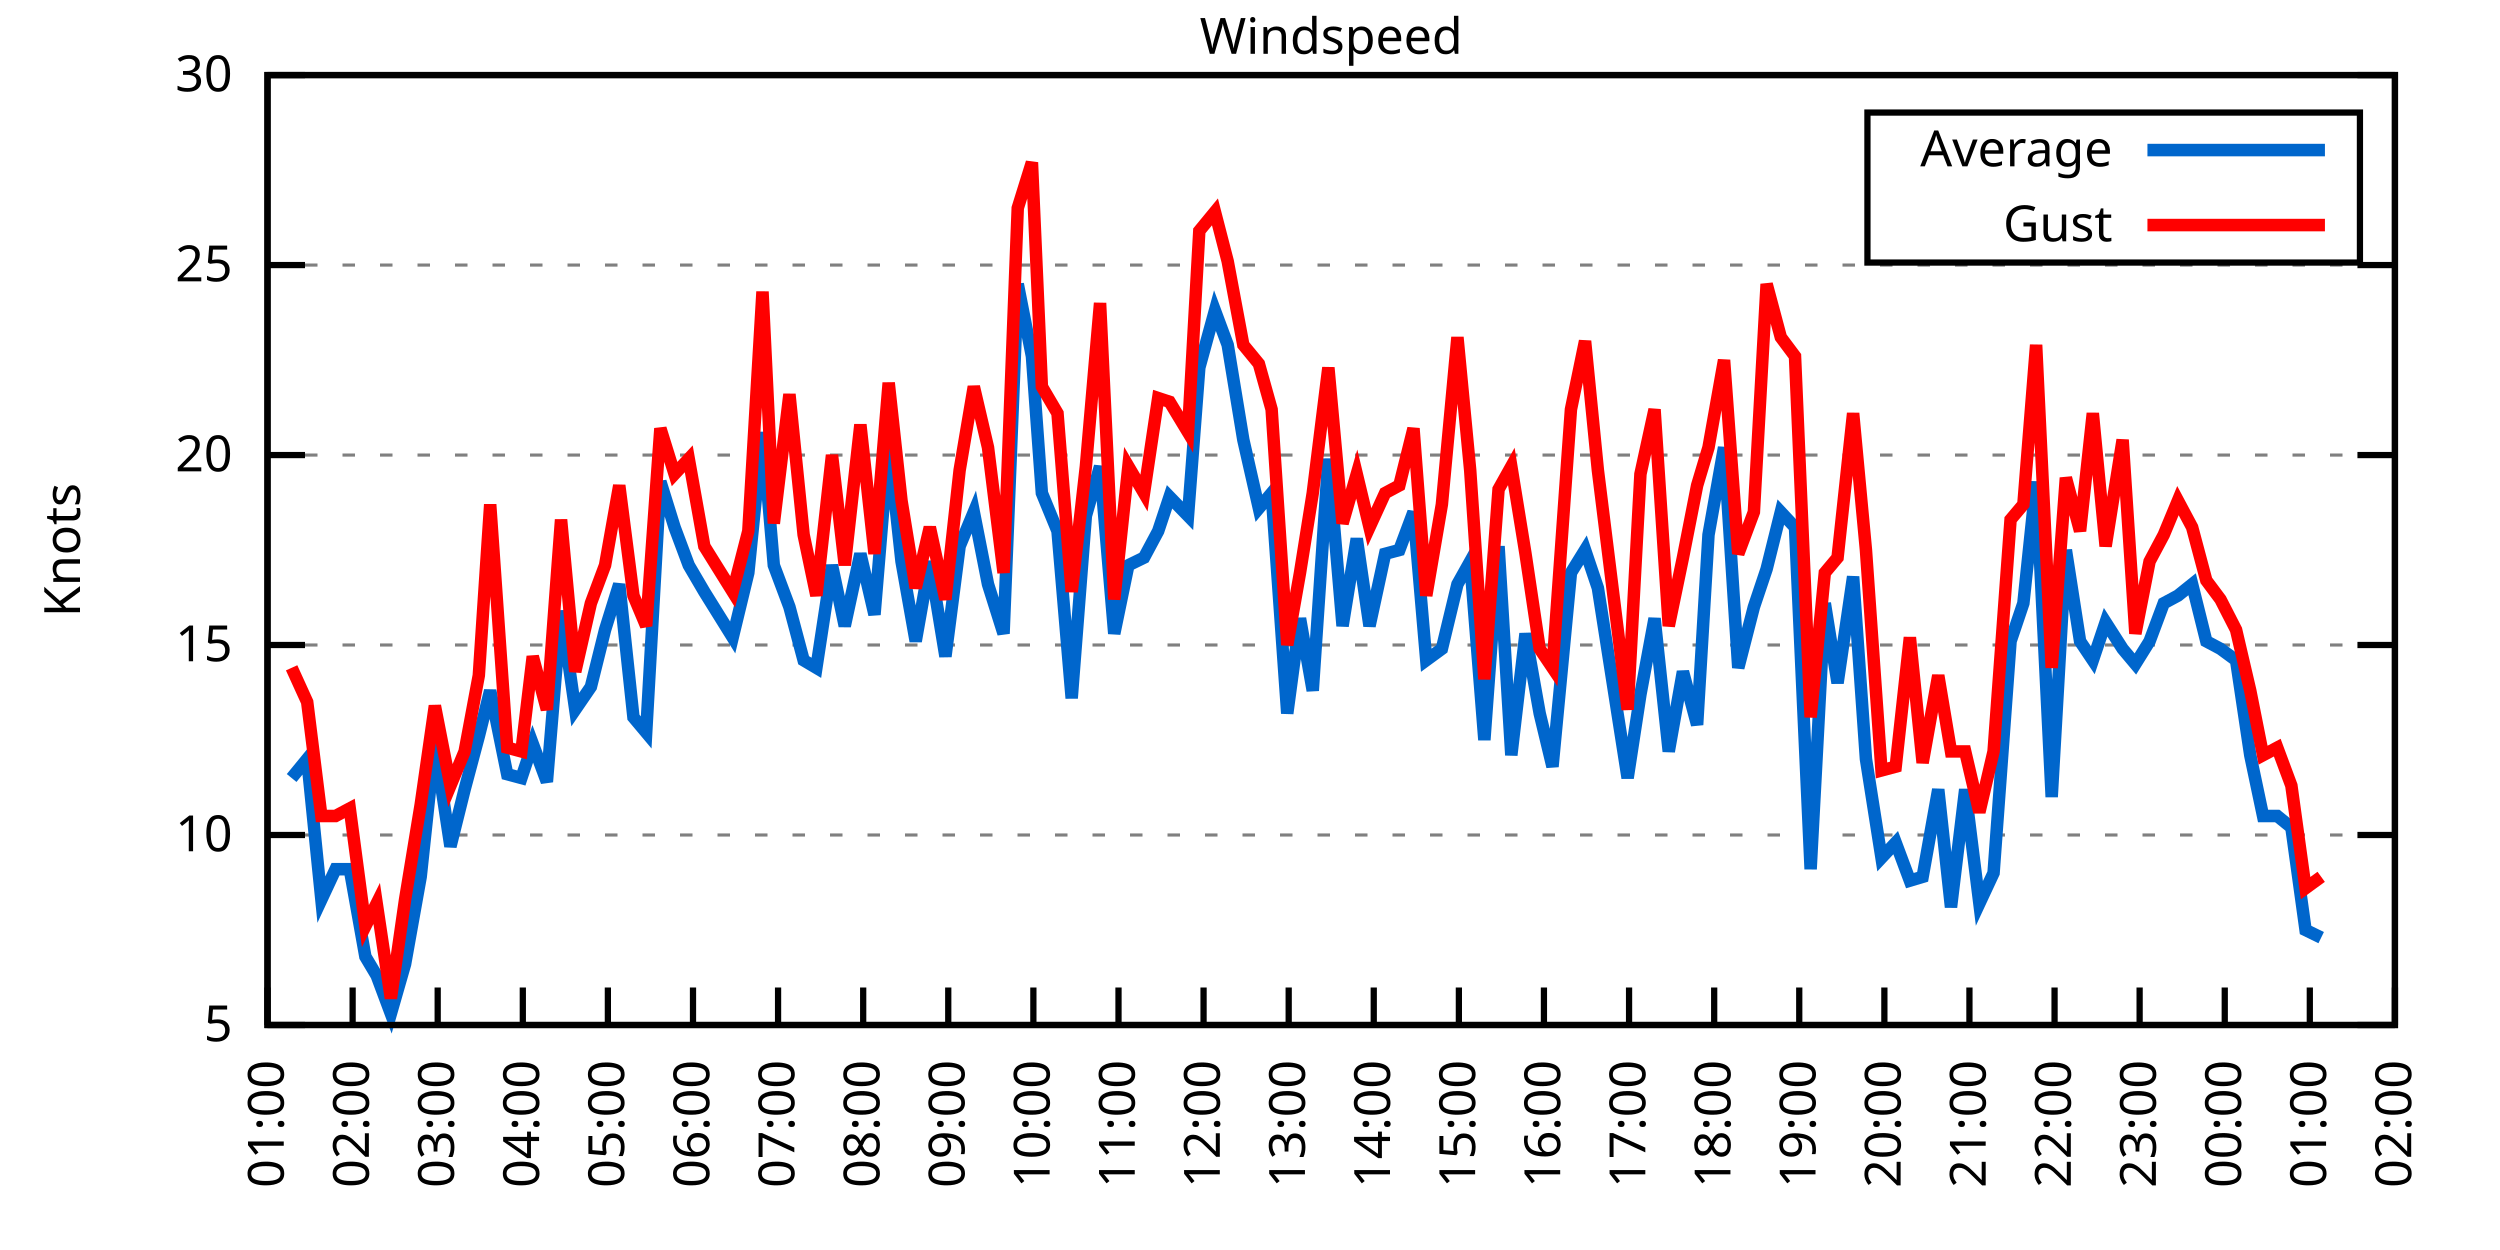
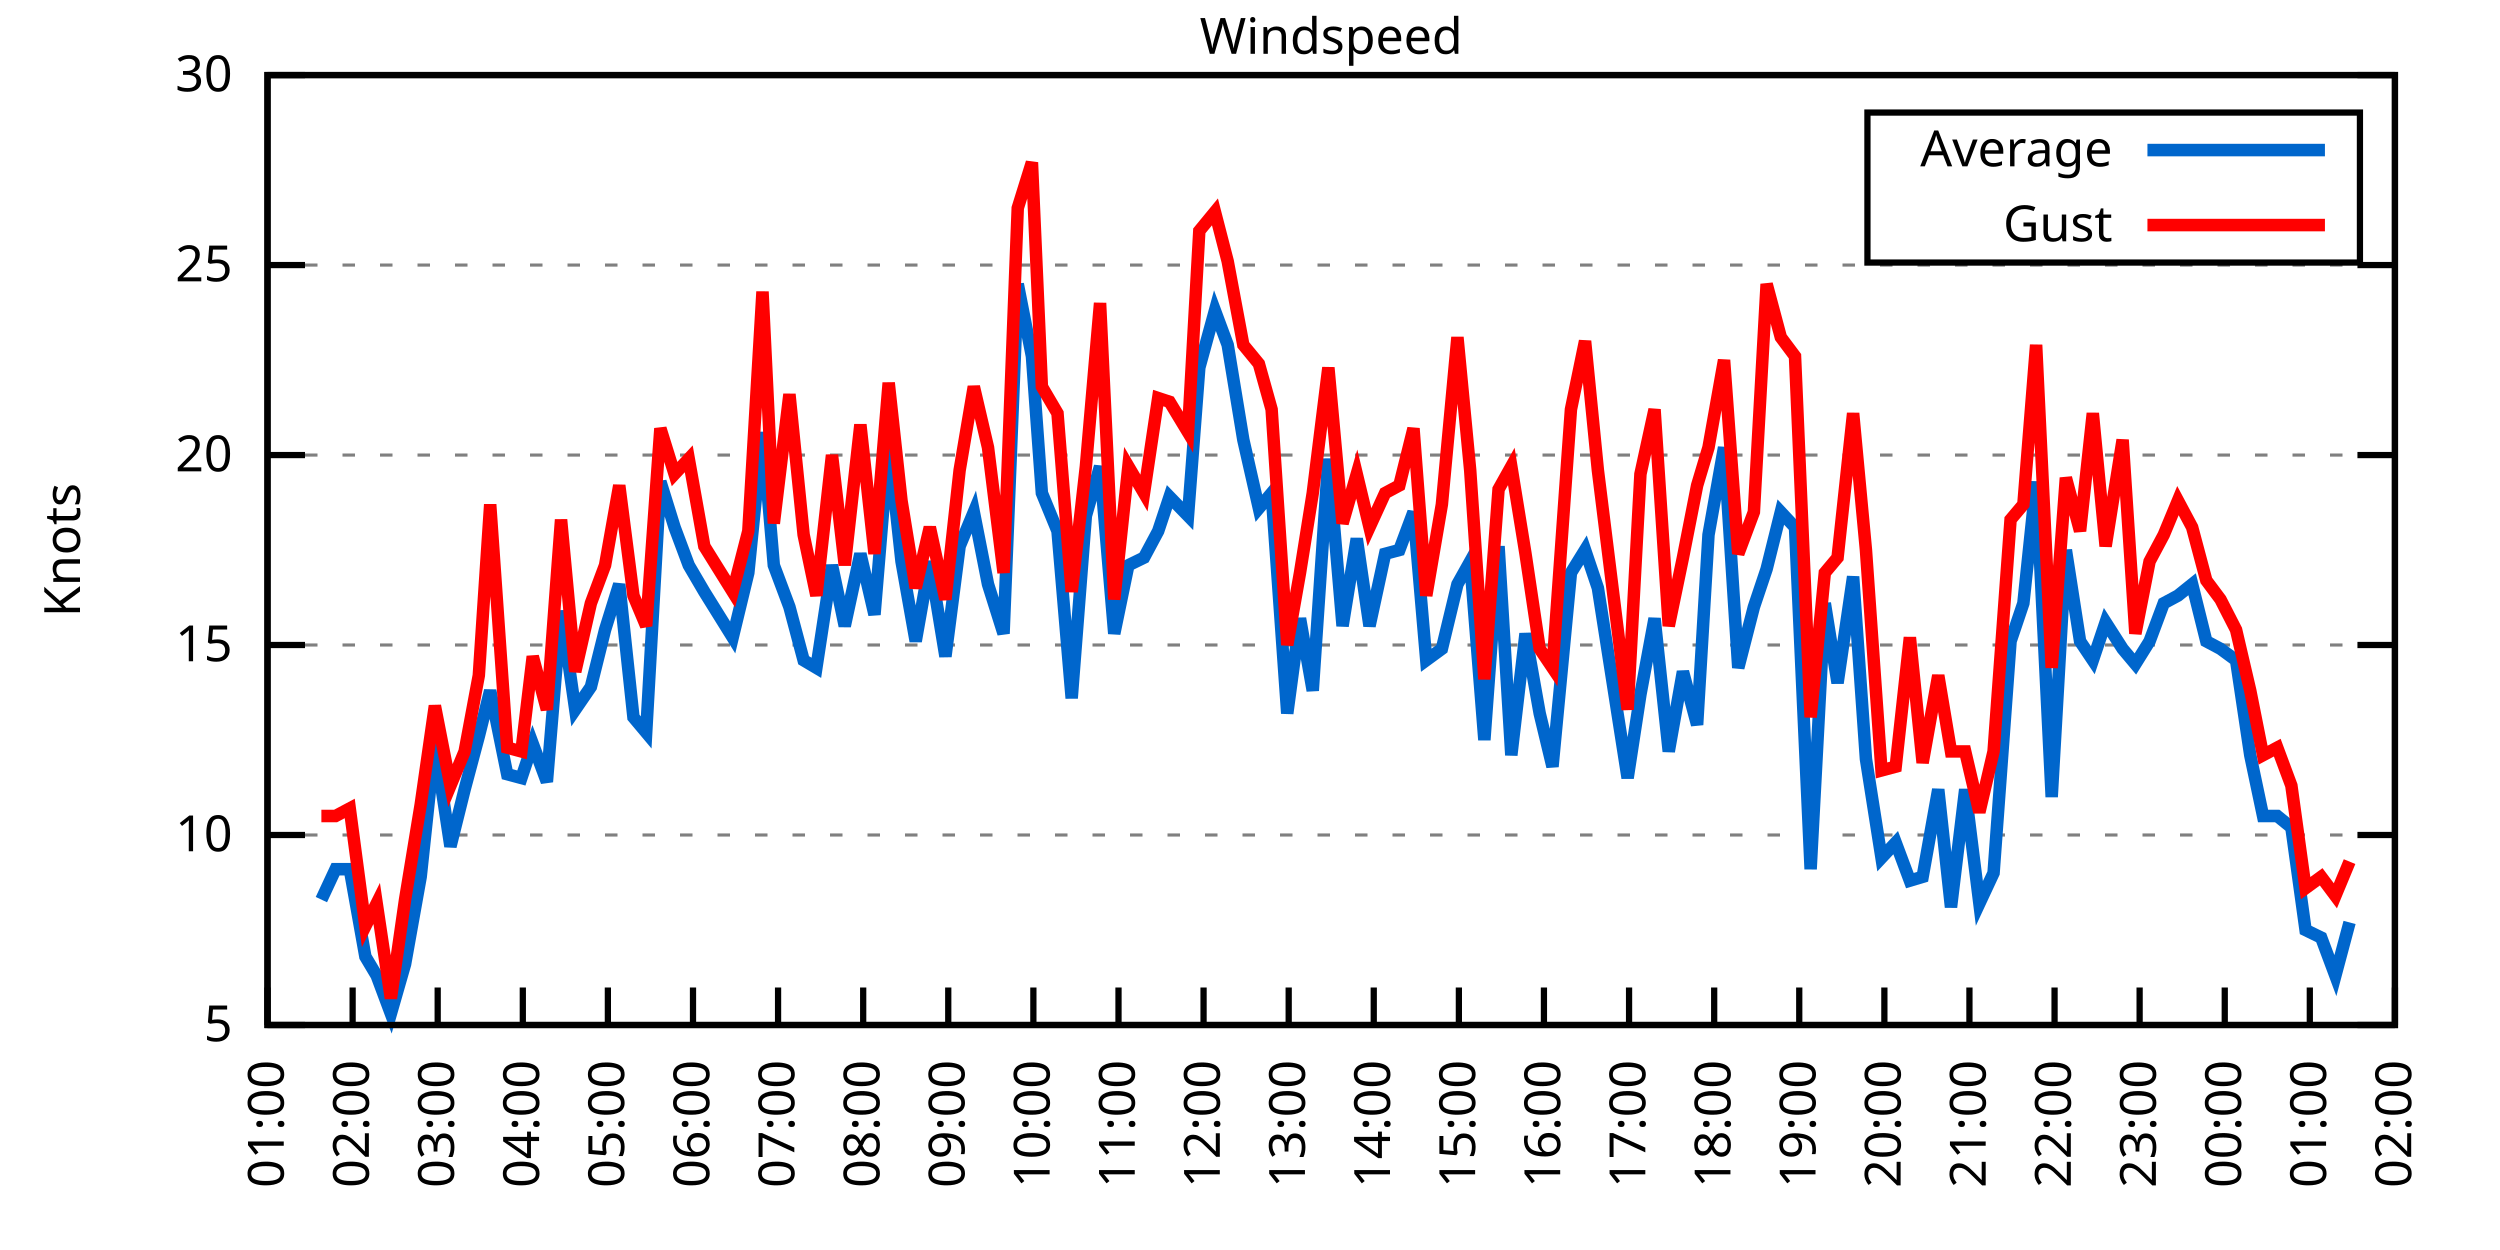
<svg xmlns="http://www.w3.org/2000/svg" xmlns:xlink="http://www.w3.org/1999/xlink" width="400" height="200" viewBox="0 0 400 200">
  <g id="gnuplot_canvas">
    <rect x="0" y="0" width="400" height="200" fill="none" />
    <defs>
      <circle id="gpDot" r="0.5" stroke-width="0.5" stroke="currentColor" />
      <path id="gpPt0" stroke-width="0.333" stroke="currentColor" d="M-1,0 h2 M0,-1 v2" />
      <path id="gpPt1" stroke-width="0.333" stroke="currentColor" d="M-1,-1 L1,1 M1,-1 L-1,1" />
      <path id="gpPt2" stroke-width="0.333" stroke="currentColor" d="M-1,0 L1,0 M0,-1 L0,1 M-1,-1 L1,1 M-1,1 L1,-1" />
      <rect id="gpPt3" stroke-width="0.333" stroke="currentColor" x="-1" y="-1" width="2" height="2" />
      <rect id="gpPt4" stroke-width="0.333" stroke="currentColor" fill="currentColor" x="-1" y="-1" width="2" height="2" />
      <circle id="gpPt5" stroke-width="0.333" stroke="currentColor" cx="0" cy="0" r="1" />
      <use xlink:href="#gpPt5" id="gpPt6" fill="currentColor" stroke="none" />
      <path id="gpPt7" stroke-width="0.333" stroke="currentColor" d="M0,-1.33 L-1.33,0.67 L1.33,0.67 z" />
      <use xlink:href="#gpPt7" id="gpPt8" fill="currentColor" stroke="none" />
      <use xlink:href="#gpPt7" id="gpPt9" stroke="currentColor" transform="rotate(180)" />
      <use xlink:href="#gpPt9" id="gpPt10" fill="currentColor" stroke="none" />
      <use xlink:href="#gpPt3" id="gpPt11" stroke="currentColor" transform="rotate(45)" />
      <use xlink:href="#gpPt11" id="gpPt12" fill="currentColor" stroke="none" />
      <path id="gpPt13" stroke-width="0.333" stroke="currentColor" d="M0,1.330 L1.265,0.411 L0.782,-1.067 L-0.782,-1.076 L-1.265,0.411 z" />
      <use xlink:href="#gpPt13" id="gpPt14" fill="currentColor" stroke="none" />
      <filter id="textbox" filterUnits="objectBoundingBox" x="0" y="0" height="1" width="1">
        <feFlood flood-color="white" flood-opacity="1" result="bgnd" />
        <feComposite in="SourceGraphic" in2="bgnd" operator="atop" />
      </filter>
      <filter id="greybox" filterUnits="objectBoundingBox" x="0" y="0" height="1" width="1">
        <feFlood flood-color="lightgrey" flood-opacity="1" result="grey" />
        <feComposite in="SourceGraphic" in2="grey" operator="atop" />
      </filter>
    </defs>
    <g fill="none" color="white" stroke="currentColor" stroke-width="1.00" stroke-linecap="butt" stroke-linejoin="miter">
</g>
    <g fill="none" color="black" stroke="currentColor" stroke-width="1.00" stroke-linecap="butt" stroke-linejoin="miter">
      <g stroke="none" shape-rendering="crispEdges">
        <polygon fill="rgb(255, 255, 255)" points="42.80,164.00 383.18,164.00 383.18,12.02 42.80,12.02 " />
      </g>
    </g>
    <g fill="none" color="black" stroke="currentColor" stroke-width="1.00" stroke-linecap="butt" stroke-linejoin="miter">
</g>
    <g fill="none" color="black" stroke="black" stroke-width="0.50" stroke-linecap="butt" stroke-linejoin="miter">
</g>
    <g fill="none" color="gray" stroke="currentColor" stroke-width="0.50" stroke-linecap="butt" stroke-linejoin="miter">
      <path stroke="gray" stroke-dasharray="2,4" class="gridline" d="M42.80,164.00 L383.19,164.00  " />
    </g>
    <g fill="none" color="gray" stroke="gray" stroke-width="1.00" stroke-linecap="butt" stroke-linejoin="miter">
</g>
    <g fill="none" color="black" stroke="currentColor" stroke-width="1.00" stroke-linecap="butt" stroke-linejoin="miter">
      <path stroke="black" d="M42.80,164.00 L48.80,164.00 M383.19,164.00 L377.19,164.00  " />
      <g transform="translate(37.20,166.60)" stroke="none" fill="black" font-family="Sans" font-size="8.00" text-anchor="end">
        <text>
          <tspan font-family="Sans"> 5</tspan>
        </text>
      </g>
    </g>
    <g fill="none" color="black" stroke="currentColor" stroke-width="1.00" stroke-linecap="butt" stroke-linejoin="miter">
</g>
    <g fill="none" color="black" stroke="black" stroke-width="0.50" stroke-linecap="butt" stroke-linejoin="miter">
</g>
    <g fill="none" color="gray" stroke="currentColor" stroke-width="0.50" stroke-linecap="butt" stroke-linejoin="miter">
      <path stroke="gray" stroke-dasharray="2,4" class="gridline" d="M42.80,133.60 L383.19,133.60  " />
    </g>
    <g fill="none" color="gray" stroke="gray" stroke-width="1.00" stroke-linecap="butt" stroke-linejoin="miter">
</g>
    <g fill="none" color="black" stroke="currentColor" stroke-width="1.00" stroke-linecap="butt" stroke-linejoin="miter">
      <path stroke="black" d="M42.80,133.60 L48.80,133.60 M383.19,133.60 L377.19,133.60  " />
      <g transform="translate(37.20,136.20)" stroke="none" fill="black" font-family="Sans" font-size="8.00" text-anchor="end">
        <text>
          <tspan font-family="Sans"> 10</tspan>
        </text>
      </g>
    </g>
    <g fill="none" color="black" stroke="currentColor" stroke-width="1.00" stroke-linecap="butt" stroke-linejoin="miter">
</g>
    <g fill="none" color="black" stroke="black" stroke-width="0.50" stroke-linecap="butt" stroke-linejoin="miter">
</g>
    <g fill="none" color="gray" stroke="currentColor" stroke-width="0.50" stroke-linecap="butt" stroke-linejoin="miter">
      <path stroke="gray" stroke-dasharray="2,4" class="gridline" d="M42.80,103.20 L383.19,103.20  " />
    </g>
    <g fill="none" color="gray" stroke="gray" stroke-width="1.00" stroke-linecap="butt" stroke-linejoin="miter">
</g>
    <g fill="none" color="black" stroke="currentColor" stroke-width="1.00" stroke-linecap="butt" stroke-linejoin="miter">
      <path stroke="black" d="M42.80,103.20 L48.80,103.20 M383.19,103.20 L377.19,103.20  " />
      <g transform="translate(37.20,105.80)" stroke="none" fill="black" font-family="Sans" font-size="8.00" text-anchor="end">
        <text>
          <tspan font-family="Sans"> 15</tspan>
        </text>
      </g>
    </g>
    <g fill="none" color="black" stroke="currentColor" stroke-width="1.00" stroke-linecap="butt" stroke-linejoin="miter">
</g>
    <g fill="none" color="black" stroke="black" stroke-width="0.50" stroke-linecap="butt" stroke-linejoin="miter">
</g>
    <g fill="none" color="gray" stroke="currentColor" stroke-width="0.50" stroke-linecap="butt" stroke-linejoin="miter">
      <path stroke="gray" stroke-dasharray="2,4" class="gridline" d="M42.80,72.81 L383.19,72.81  " />
    </g>
    <g fill="none" color="gray" stroke="gray" stroke-width="1.00" stroke-linecap="butt" stroke-linejoin="miter">
</g>
    <g fill="none" color="black" stroke="currentColor" stroke-width="1.00" stroke-linecap="butt" stroke-linejoin="miter">
      <path stroke="black" d="M42.80,72.81 L48.80,72.81 M383.19,72.81 L377.19,72.81  " />
      <g transform="translate(37.20,75.41)" stroke="none" fill="black" font-family="Sans" font-size="8.00" text-anchor="end">
        <text>
          <tspan font-family="Sans"> 20</tspan>
        </text>
      </g>
    </g>
    <g fill="none" color="black" stroke="currentColor" stroke-width="1.00" stroke-linecap="butt" stroke-linejoin="miter">
</g>
    <g fill="none" color="black" stroke="black" stroke-width="0.50" stroke-linecap="butt" stroke-linejoin="miter">
</g>
    <g fill="none" color="gray" stroke="currentColor" stroke-width="0.50" stroke-linecap="butt" stroke-linejoin="miter">
      <path stroke="gray" stroke-dasharray="2,4" class="gridline" d="M42.80,42.41 L383.19,42.41  " />
    </g>
    <g fill="none" color="gray" stroke="gray" stroke-width="1.00" stroke-linecap="butt" stroke-linejoin="miter">
</g>
    <g fill="none" color="black" stroke="currentColor" stroke-width="1.00" stroke-linecap="butt" stroke-linejoin="miter">
      <path stroke="black" d="M42.80,42.41 L48.80,42.41 M383.19,42.41 L377.19,42.41  " />
      <g transform="translate(37.20,45.01)" stroke="none" fill="black" font-family="Sans" font-size="8.00" text-anchor="end">
        <text>
          <tspan font-family="Sans"> 25</tspan>
        </text>
      </g>
    </g>
    <g fill="none" color="black" stroke="currentColor" stroke-width="1.00" stroke-linecap="butt" stroke-linejoin="miter">
</g>
    <g fill="none" color="black" stroke="black" stroke-width="0.50" stroke-linecap="butt" stroke-linejoin="miter">
</g>
    <g fill="none" color="gray" stroke="currentColor" stroke-width="0.50" stroke-linecap="butt" stroke-linejoin="miter">
      <path stroke="gray" stroke-dasharray="2,4" class="gridline" d="M42.80,12.01 L383.19,12.01  " />
    </g>
    <g fill="none" color="gray" stroke="gray" stroke-width="1.00" stroke-linecap="butt" stroke-linejoin="miter">
</g>
    <g fill="none" color="black" stroke="currentColor" stroke-width="1.00" stroke-linecap="butt" stroke-linejoin="miter">
      <path stroke="black" d="M42.80,12.01 L48.80,12.01 M383.19,12.01 L377.19,12.01  " />
      <g transform="translate(37.20,14.61)" stroke="none" fill="black" font-family="Sans" font-size="8.00" text-anchor="end">
        <text>
          <tspan font-family="Sans"> 30</tspan>
        </text>
      </g>
    </g>
    <g fill="none" color="black" stroke="currentColor" stroke-width="1.00" stroke-linecap="butt" stroke-linejoin="miter">
      <path stroke="black" d="M42.80,164.00 L42.80,158.00  " />
      <g transform="translate(45.40,169.60) rotate(270.00)" stroke="none" fill="black" font-family="Sans" font-size="8.00" text-anchor="end">
        <text>
          <tspan font-family="Sans">01:00</tspan>
        </text>
      </g>
    </g>
    <g fill="none" color="black" stroke="currentColor" stroke-width="1.00" stroke-linecap="butt" stroke-linejoin="miter">
      <path stroke="black" d="M56.42,164.00 L56.42,158.00  " />
      <g transform="translate(59.02,169.60) rotate(270.00)" stroke="none" fill="black" font-family="Sans" font-size="8.00" text-anchor="end">
        <text>
          <tspan font-family="Sans">02:00</tspan>
        </text>
      </g>
    </g>
    <g fill="none" color="black" stroke="currentColor" stroke-width="1.00" stroke-linecap="butt" stroke-linejoin="miter">
      <path stroke="black" d="M70.03,164.00 L70.03,158.00  " />
      <g transform="translate(72.63,169.60) rotate(270.00)" stroke="none" fill="black" font-family="Sans" font-size="8.00" text-anchor="end">
        <text>
          <tspan font-family="Sans">03:00</tspan>
        </text>
      </g>
    </g>
    <g fill="none" color="black" stroke="currentColor" stroke-width="1.00" stroke-linecap="butt" stroke-linejoin="miter">
      <path stroke="black" d="M83.65,164.00 L83.65,158.00  " />
      <g transform="translate(86.25,169.60) rotate(270.00)" stroke="none" fill="black" font-family="Sans" font-size="8.00" text-anchor="end">
        <text>
          <tspan font-family="Sans">04:00</tspan>
        </text>
      </g>
    </g>
    <g fill="none" color="black" stroke="currentColor" stroke-width="1.00" stroke-linecap="butt" stroke-linejoin="miter">
      <path stroke="black" d="M97.26,164.00 L97.26,158.00  " />
      <g transform="translate(99.86,169.60) rotate(270.00)" stroke="none" fill="black" font-family="Sans" font-size="8.00" text-anchor="end">
        <text>
          <tspan font-family="Sans">05:00</tspan>
        </text>
      </g>
    </g>
    <g fill="none" color="black" stroke="currentColor" stroke-width="1.00" stroke-linecap="butt" stroke-linejoin="miter">
      <path stroke="black" d="M110.88,164.00 L110.88,158.00  " />
      <g transform="translate(113.48,169.60) rotate(270.00)" stroke="none" fill="black" font-family="Sans" font-size="8.00" text-anchor="end">
        <text>
          <tspan font-family="Sans">06:00</tspan>
        </text>
      </g>
    </g>
    <g fill="none" color="black" stroke="currentColor" stroke-width="1.00" stroke-linecap="butt" stroke-linejoin="miter">
      <path stroke="black" d="M124.49,164.00 L124.49,158.00  " />
      <g transform="translate(127.09,169.60) rotate(270.00)" stroke="none" fill="black" font-family="Sans" font-size="8.00" text-anchor="end">
        <text>
          <tspan font-family="Sans">07:00</tspan>
        </text>
      </g>
    </g>
    <g fill="none" color="black" stroke="currentColor" stroke-width="1.00" stroke-linecap="butt" stroke-linejoin="miter">
      <path stroke="black" d="M138.11,164.00 L138.11,158.00  " />
      <g transform="translate(140.71,169.60) rotate(270.00)" stroke="none" fill="black" font-family="Sans" font-size="8.00" text-anchor="end">
        <text>
          <tspan font-family="Sans">08:00</tspan>
        </text>
      </g>
    </g>
    <g fill="none" color="black" stroke="currentColor" stroke-width="1.00" stroke-linecap="butt" stroke-linejoin="miter">
      <path stroke="black" d="M151.72,164.00 L151.72,158.00  " />
      <g transform="translate(154.32,169.60) rotate(270.00)" stroke="none" fill="black" font-family="Sans" font-size="8.00" text-anchor="end">
        <text>
          <tspan font-family="Sans">09:00</tspan>
        </text>
      </g>
    </g>
    <g fill="none" color="black" stroke="currentColor" stroke-width="1.00" stroke-linecap="butt" stroke-linejoin="miter">
      <path stroke="black" d="M165.34,164.00 L165.34,158.00  " />
      <g transform="translate(167.94,169.60) rotate(270.00)" stroke="none" fill="black" font-family="Sans" font-size="8.00" text-anchor="end">
        <text>
          <tspan font-family="Sans">10:00</tspan>
        </text>
      </g>
    </g>
    <g fill="none" color="black" stroke="currentColor" stroke-width="1.00" stroke-linecap="butt" stroke-linejoin="miter">
      <path stroke="black" d="M178.96,164.00 L178.96,158.00  " />
      <g transform="translate(181.56,169.60) rotate(270.00)" stroke="none" fill="black" font-family="Sans" font-size="8.00" text-anchor="end">
        <text>
          <tspan font-family="Sans">11:00</tspan>
        </text>
      </g>
    </g>
    <g fill="none" color="black" stroke="currentColor" stroke-width="1.00" stroke-linecap="butt" stroke-linejoin="miter">
      <path stroke="black" d="M192.57,164.00 L192.57,158.00  " />
      <g transform="translate(195.17,169.60) rotate(270.00)" stroke="none" fill="black" font-family="Sans" font-size="8.00" text-anchor="end">
        <text>
          <tspan font-family="Sans">12:00</tspan>
        </text>
      </g>
    </g>
    <g fill="none" color="black" stroke="currentColor" stroke-width="1.00" stroke-linecap="butt" stroke-linejoin="miter">
      <path stroke="black" d="M206.19,164.00 L206.19,158.00  " />
      <g transform="translate(208.79,169.60) rotate(270.00)" stroke="none" fill="black" font-family="Sans" font-size="8.00" text-anchor="end">
        <text>
          <tspan font-family="Sans">13:00</tspan>
        </text>
      </g>
    </g>
    <g fill="none" color="black" stroke="currentColor" stroke-width="1.00" stroke-linecap="butt" stroke-linejoin="miter">
      <path stroke="black" d="M219.80,164.00 L219.80,158.00  " />
      <g transform="translate(222.40,169.60) rotate(270.00)" stroke="none" fill="black" font-family="Sans" font-size="8.00" text-anchor="end">
        <text>
          <tspan font-family="Sans">14:00</tspan>
        </text>
      </g>
    </g>
    <g fill="none" color="black" stroke="currentColor" stroke-width="1.00" stroke-linecap="butt" stroke-linejoin="miter">
      <path stroke="black" d="M233.42,164.00 L233.42,158.00  " />
      <g transform="translate(236.02,169.60) rotate(270.00)" stroke="none" fill="black" font-family="Sans" font-size="8.00" text-anchor="end">
        <text>
          <tspan font-family="Sans">15:00</tspan>
        </text>
      </g>
    </g>
    <g fill="none" color="black" stroke="currentColor" stroke-width="1.00" stroke-linecap="butt" stroke-linejoin="miter">
      <path stroke="black" d="M247.03,164.00 L247.03,158.00  " />
      <g transform="translate(249.63,169.60) rotate(270.00)" stroke="none" fill="black" font-family="Sans" font-size="8.00" text-anchor="end">
        <text>
          <tspan font-family="Sans">16:00</tspan>
        </text>
      </g>
    </g>
    <g fill="none" color="black" stroke="currentColor" stroke-width="1.00" stroke-linecap="butt" stroke-linejoin="miter">
      <path stroke="black" d="M260.65,164.00 L260.65,158.00  " />
      <g transform="translate(263.25,169.60) rotate(270.00)" stroke="none" fill="black" font-family="Sans" font-size="8.00" text-anchor="end">
        <text>
          <tspan font-family="Sans">17:00</tspan>
        </text>
      </g>
    </g>
    <g fill="none" color="black" stroke="currentColor" stroke-width="1.00" stroke-linecap="butt" stroke-linejoin="miter">
      <path stroke="black" d="M274.27,164.00 L274.27,158.00  " />
      <g transform="translate(276.87,169.60) rotate(270.00)" stroke="none" fill="black" font-family="Sans" font-size="8.00" text-anchor="end">
        <text>
          <tspan font-family="Sans">18:00</tspan>
        </text>
      </g>
    </g>
    <g fill="none" color="black" stroke="currentColor" stroke-width="1.00" stroke-linecap="butt" stroke-linejoin="miter">
      <path stroke="black" d="M287.88,164.00 L287.88,158.00  " />
      <g transform="translate(290.48,169.60) rotate(270.00)" stroke="none" fill="black" font-family="Sans" font-size="8.00" text-anchor="end">
        <text>
          <tspan font-family="Sans">19:00</tspan>
        </text>
      </g>
    </g>
    <g fill="none" color="black" stroke="currentColor" stroke-width="1.00" stroke-linecap="butt" stroke-linejoin="miter">
      <path stroke="black" d="M301.50,164.00 L301.50,158.00  " />
      <g transform="translate(304.10,169.60) rotate(270.00)" stroke="none" fill="black" font-family="Sans" font-size="8.00" text-anchor="end">
        <text>
          <tspan font-family="Sans">20:00</tspan>
        </text>
      </g>
    </g>
    <g fill="none" color="black" stroke="currentColor" stroke-width="1.00" stroke-linecap="butt" stroke-linejoin="miter">
      <path stroke="black" d="M315.11,164.00 L315.11,158.00  " />
      <g transform="translate(317.71,169.60) rotate(270.00)" stroke="none" fill="black" font-family="Sans" font-size="8.00" text-anchor="end">
        <text>
          <tspan font-family="Sans">21:00</tspan>
        </text>
      </g>
    </g>
    <g fill="none" color="black" stroke="currentColor" stroke-width="1.00" stroke-linecap="butt" stroke-linejoin="miter">
      <path stroke="black" d="M328.73,164.00 L328.73,158.00  " />
      <g transform="translate(331.33,169.60) rotate(270.00)" stroke="none" fill="black" font-family="Sans" font-size="8.00" text-anchor="end">
        <text>
          <tspan font-family="Sans">22:00</tspan>
        </text>
      </g>
    </g>
    <g fill="none" color="black" stroke="currentColor" stroke-width="1.00" stroke-linecap="butt" stroke-linejoin="miter">
      <path stroke="black" d="M342.34,164.00 L342.34,158.00  " />
      <g transform="translate(344.94,169.60) rotate(270.00)" stroke="none" fill="black" font-family="Sans" font-size="8.00" text-anchor="end">
        <text>
          <tspan font-family="Sans">23:00</tspan>
        </text>
      </g>
    </g>
    <g fill="none" color="black" stroke="currentColor" stroke-width="1.00" stroke-linecap="butt" stroke-linejoin="miter">
      <path stroke="black" d="M355.96,164.00 L355.96,158.00  " />
      <g transform="translate(358.56,169.60) rotate(270.00)" stroke="none" fill="black" font-family="Sans" font-size="8.00" text-anchor="end">
        <text>
          <tspan font-family="Sans">00:00</tspan>
        </text>
      </g>
    </g>
    <g fill="none" color="black" stroke="currentColor" stroke-width="1.00" stroke-linecap="butt" stroke-linejoin="miter">
      <path stroke="black" d="M369.57,164.00 L369.57,158.00  " />
      <g transform="translate(372.17,169.60) rotate(270.00)" stroke="none" fill="black" font-family="Sans" font-size="8.00" text-anchor="end">
        <text>
          <tspan font-family="Sans">01:00</tspan>
        </text>
      </g>
    </g>
    <g fill="none" color="black" stroke="currentColor" stroke-width="1.00" stroke-linecap="butt" stroke-linejoin="miter">
      <path stroke="black" d="M383.19,164.00 L383.19,158.00  " />
      <g transform="translate(385.79,169.60) rotate(270.00)" stroke="none" fill="black" font-family="Sans" font-size="8.00" text-anchor="end">
        <text>
          <tspan font-family="Sans">02:00</tspan>
        </text>
      </g>
    </g>
    <g fill="none" color="black" stroke="currentColor" stroke-width="1.00" stroke-linecap="butt" stroke-linejoin="miter">
</g>
    <g fill="none" color="black" stroke="currentColor" stroke-width="1.00" stroke-linecap="butt" stroke-linejoin="miter">
      <path stroke="black" d="M42.80,12.01 L42.80,164.00 L383.19,164.00 L383.19,12.01 L42.80,12.01 Z  " />
    </g>
    <g fill="none" color="black" stroke="currentColor" stroke-width="1.00" stroke-linecap="butt" stroke-linejoin="miter">
</g>
    <g fill="none" color="black" stroke="currentColor" stroke-width="1.00" stroke-linecap="butt" stroke-linejoin="miter">
      <path stroke="black" d="M298.79,42.01 L298.79,18.01 L377.59,18.01 L377.59,42.01 L298.79,42.01 Z  " />
    </g>
    <g id="Windspeed_plot_1">
      <g fill="none" color="white" stroke="black" stroke-width="2.00" stroke-linecap="butt" stroke-linejoin="miter">
</g>
      <g fill="none" color="black" stroke="currentColor" stroke-width="2.00" stroke-linecap="butt" stroke-linejoin="miter">
        <g transform="translate(337.99,26.61)" stroke="none" fill="black" font-family="Sans" font-size="8.00" text-anchor="end">
          <text>
            <tspan font-family="Sans">Average</tspan>
          </text>
        </g>
      </g>
      <g fill="none" color="black" stroke="currentColor" stroke-width="2.00" stroke-linecap="butt" stroke-linejoin="miter">
-         <path stroke="rgb(  0, 102, 204)" d="M343.59,24.01 L371.99,24.01 M46.66,124.48 L49.15,121.44 L51.42,143.94 L53.69,139.07 L55.96,139.07 L58.46,153.06   L60.27,156.10 L62.54,162.18 L64.81,154.27 L67.31,140.29 L69.58,119.01 L72.07,135.43 L74.34,126.31 L76.61,117.80   L78.43,110.50 L81.15,123.87 L83.42,124.48 L85.24,119.01 L87.50,125.09 L89.77,97.73 L92.04,113.54 L94.54,109.89   L96.81,100.77 L99.08,93.48 L101.35,114.76 L103.39,117.19 L105.66,77.06 L107.93,84.36 L110.20,90.44 L112.69,94.69   L117.23,101.99 L119.73,91.65 L122.00,69.16 L123.81,90.44 L126.31,97.12 L128.58,105.64 L130.62,106.85 L133.12,90.44   L135.16,100.16 L137.66,88.61 L139.92,98.34 L142.19,70.98 L144.24,89.83 L146.51,102.60 L148.77,89.83 L151.27,105.03   L153.54,87.40 L155.81,81.93 L158.08,93.48 L160.57,101.38 L162.84,45.45 L165.11,57.00 L166.70,78.89 L169.20,84.97   L171.47,111.72 L173.74,82.53 L176.01,74.63 L178.28,101.38 L180.54,90.44 L183.04,89.22 L185.31,84.97 L187.13,79.49   L190.08,82.53 L191.89,58.82 L194.39,49.70 L196.43,55.18 L198.93,70.37 L201.42,81.32 L203.46,78.89 L205.96,114.15   L208.00,98.95 L210.04,110.50 L212.54,73.41 L214.81,100.16 L217.08,86.18 L219.12,100.16 L221.62,88.61 L223.89,88.00   L226.16,81.93 L228.20,105.64 L230.70,103.81 L233.19,93.48 L235.23,89.83 L237.50,118.40 L239.77,87.40 L241.81,120.83   L244.08,101.38 L246.35,114.15 L248.40,122.66 L251.35,91.65 L253.61,88.00 L255.66,94.08 L260.42,124.48 L262.47,111.11   L264.73,98.95 L267.00,120.23 L269.27,107.46 L271.54,115.97 L273.36,85.57 L275.85,71.59 L278.12,106.85 L280.62,97.12   L282.66,91.04 L284.93,81.93 L287.20,84.36 L289.70,139.07 L291.97,96.52 L294.01,109.28 L296.50,92.26 L298.55,121.44   L301.04,137.25 L303.31,134.82 L305.58,140.90 L307.62,140.29 L310.12,126.31 L312.16,145.15 L314.43,126.31 L316.70,144.55   L318.97,139.68 L321.69,102.60 L323.74,96.52 L325.78,77.06 L328.27,127.52 L330.54,88.00 L332.81,102.60 L334.85,105.64   L336.90,99.56 L339.62,103.81 L341.66,106.24 L343.93,102.60 L346.20,96.52 L348.47,95.30 L350.74,93.48 L353.01,102.60   L355.28,103.81 L357.77,105.64 L360.04,120.83 L362.09,130.56 L364.36,130.56 L366.62,132.39 L368.89,148.80 L371.39,150.02    " />
+         <path stroke="rgb(  0, 102, 204)" d="M343.59,24.01 L371.99,24.01 M51.42,143.94 L53.69,139.07 L55.96,139.07 L58.46,153.06 L60.27,156.10 L62.54,162.18   L64.81,154.27 L67.31,140.29 L69.58,119.01 L72.07,135.43 L74.34,126.31 L76.61,117.80 L78.43,110.50 L81.15,123.87   L83.42,124.48 L85.24,119.01 L87.50,125.09 L89.77,97.73 L92.04,113.54 L94.54,109.89 L96.81,100.77 L99.08,93.48   L101.35,114.76 L103.39,117.19 L105.66,77.06 L107.93,84.36 L110.20,90.44 L112.69,94.69 L117.23,101.99 L119.73,91.65   L122.00,69.16 L123.81,90.44 L126.31,97.12 L128.58,105.64 L130.62,106.85 L133.12,90.44 L135.16,100.16 L137.66,88.61   L139.92,98.34 L142.19,70.98 L144.24,89.83 L146.51,102.60 L148.77,89.83 L151.27,105.03 L153.54,87.40 L155.81,81.93   L158.08,93.48 L160.57,101.38 L162.84,45.45 L165.11,57.00 L166.70,78.89 L169.20,84.97 L171.47,111.72 L173.74,82.53   L176.01,74.63 L178.28,101.38 L180.54,90.44 L183.04,89.22 L185.31,84.97 L187.13,79.49 L190.08,82.53 L191.89,58.82   L194.39,49.70 L196.43,55.18 L198.93,70.37 L201.42,81.32 L203.46,78.89 L205.96,114.15 L208.00,98.95 L210.04,110.50   L212.54,73.41 L214.81,100.16 L217.08,86.18 L219.12,100.16 L221.62,88.61 L223.89,88.00 L226.16,81.93 L228.20,105.64   L230.70,103.81 L233.19,93.48 L235.23,89.83 L237.50,118.40 L239.77,87.40 L241.81,120.83 L244.08,101.38 L246.35,114.15   L248.40,122.66 L251.35,91.65 L253.61,88.00 L255.66,94.08 L260.42,124.48 L262.47,111.11 L264.73,98.95 L267.00,120.23   L269.27,107.46 L271.54,115.97 L273.36,85.57 L275.85,71.59 L278.12,106.85 L280.62,97.12 L282.66,91.04 L284.93,81.93   L287.20,84.36 L289.70,139.07 L291.97,96.52 L294.01,109.28 L296.50,92.26 L298.55,121.44 L301.04,137.25 L303.31,134.82   L305.58,140.90 L307.62,140.29 L310.12,126.31 L312.16,145.15 L314.43,126.31 L316.70,144.55 L318.97,139.68 L321.69,102.60   L323.74,96.52 L325.78,77.06 L328.27,127.52 L330.54,88.00 L332.81,102.60 L334.85,105.64 L336.90,99.56 L339.62,103.81   L341.66,106.24 L343.93,102.60 L346.20,96.52 L348.47,95.30 L350.74,93.48 L353.01,102.60 L355.28,103.81 L357.77,105.64   L360.04,120.83 L362.09,130.56 L364.36,130.56 L366.62,132.39 L368.89,148.80 L371.39,150.02 L373.66,156.10 L375.93,147.59    " />
      </g>
    </g>
    <g id="Windspeed_plot_2">
      <g fill="none" color="black" stroke="currentColor" stroke-width="2.00" stroke-linecap="butt" stroke-linejoin="miter">
        <g transform="translate(337.99,38.61)" stroke="none" fill="black" font-family="Sans" font-size="8.00" text-anchor="end">
          <text>
            <tspan font-family="Sans">Gust</tspan>
          </text>
        </g>
      </g>
      <g fill="none" color="black" stroke="currentColor" stroke-width="2.00" stroke-linecap="butt" stroke-linejoin="miter">
-         <path stroke="rgb(255,   0,   0)" d="M343.59,36.01 L371.99,36.01 M46.66,106.85 L49.15,112.32 L51.42,130.56 L53.69,130.56 L55.96,129.35 L58.46,148.19   L60.27,144.55 L62.54,159.74 L64.81,143.94 L67.31,128.74 L69.58,112.93 L72.07,125.70 L74.34,120.23 L76.61,108.07   L78.43,80.71 L81.15,119.62 L83.42,120.23 L85.24,105.03 L87.50,113.54 L89.77,83.14 L92.04,107.46 L94.54,96.52   L96.81,90.44 L99.08,77.67 L101.35,95.30 L103.39,100.16 L105.66,68.55 L107.93,75.85 L110.20,73.41 L112.69,87.40   L117.23,94.69 L119.73,84.97 L122.00,46.66 L123.81,83.75 L126.31,63.08 L128.58,85.57 L130.62,95.30 L133.12,72.81   L135.16,90.44 L137.66,67.94 L139.92,88.61 L142.19,61.25 L144.24,80.10 L146.51,94.08 L148.77,84.36 L151.27,95.91   L153.54,75.24 L155.81,61.86 L158.08,71.59 L160.57,91.65 L162.84,33.29 L165.11,25.99 L166.70,61.86 L169.20,66.12   L171.47,94.69 L173.74,74.63 L176.01,48.49 L178.28,95.91 L180.54,74.63 L183.04,78.89 L185.31,63.69 L187.13,64.29   L190.08,69.16 L191.89,36.94 L194.39,33.90 L196.43,41.80 L198.93,55.18 L201.42,58.21 L203.46,65.51 L205.96,103.20   L208.00,91.65 L210.04,78.89 L212.54,58.82 L214.81,83.75 L217.08,75.85 L219.12,84.36 L221.62,78.89 L223.89,77.67   L226.16,68.55 L228.20,95.30 L230.70,80.71 L233.19,53.96 L235.23,75.24 L237.50,108.68 L239.77,78.28 L241.81,74.63   L244.08,88.61 L246.35,103.81 L248.40,106.85 L251.35,65.51 L253.61,54.57 L255.66,75.24 L260.42,113.54 L262.47,75.85   L264.73,65.51 L267.00,100.16 L269.27,89.22 L271.54,77.67 L273.36,71.59 L275.85,57.61 L278.12,88.61 L280.62,81.93   L282.66,45.45 L284.93,53.96 L287.20,57.00 L289.70,114.76 L291.97,91.65 L294.01,89.22 L296.50,66.12 L298.55,88.00   L301.04,123.27 L303.31,122.66 L305.58,101.99 L307.62,122.05 L310.12,108.07 L312.16,120.23 L314.43,120.23 L316.70,129.95   L318.97,120.23 L321.69,83.14 L323.74,80.71 L325.78,55.18 L328.27,106.85 L330.54,76.45 L332.81,84.97 L334.85,66.12   L336.90,87.40 L339.62,70.37 L341.66,101.38 L343.93,89.83 L346.20,85.57 L348.47,80.10 L350.74,84.36 L353.01,92.87   L355.28,95.91 L357.77,100.77 L360.04,110.50 L362.09,120.83 L364.36,119.62 L366.62,125.70 L368.89,142.11 L371.39,140.29    " />
+         <path stroke="rgb(255,   0,   0)" d="M343.59,36.01 L371.99,36.01 M51.42,130.56 L53.69,130.56 L55.96,129.35 L58.46,148.19 L60.27,144.55 L62.54,159.74   L64.81,143.94 L67.31,128.74 L69.58,112.93 L72.07,125.70 L74.34,120.23 L76.61,108.07 L78.43,80.71 L81.15,119.62   L83.42,120.23 L85.24,105.03 L87.50,113.54 L89.77,83.14 L92.04,107.46 L94.54,96.52 L96.81,90.44 L99.08,77.67   L101.35,95.30 L103.39,100.16 L105.66,68.55 L107.93,75.85 L110.20,73.41 L112.69,87.40 L117.23,94.69 L119.73,84.97   L122.00,46.66 L123.81,83.75 L126.31,63.08 L128.58,85.57 L130.62,95.30 L133.12,72.81 L135.16,90.44 L137.66,67.94   L139.92,88.61 L142.19,61.25 L144.24,80.10 L146.51,94.08 L148.77,84.36 L151.27,95.91 L153.54,75.24 L155.81,61.86   L158.08,71.59 L160.57,91.65 L162.84,33.29 L165.11,25.99 L166.70,61.86 L169.20,66.12 L171.47,94.69 L173.74,74.63   L176.01,48.49 L178.28,95.91 L180.54,74.63 L183.04,78.89 L185.31,63.69 L187.13,64.29 L190.08,69.16 L191.89,36.94   L194.39,33.90 L196.43,41.80 L198.93,55.18 L201.42,58.21 L203.46,65.51 L205.96,103.20 L208.00,91.65 L210.04,78.89   L212.54,58.82 L214.81,83.75 L217.08,75.85 L219.12,84.36 L221.62,78.89 L223.89,77.67 L226.16,68.55 L228.20,95.30   L230.70,80.71 L233.19,53.96 L235.23,75.24 L237.50,108.68 L239.77,78.28 L241.81,74.63 L244.08,88.61 L246.35,103.81   L248.40,106.85 L251.35,65.51 L253.61,54.57 L255.66,75.24 L260.42,113.54 L262.47,75.85 L264.73,65.51 L267.00,100.16   L269.27,89.22 L271.54,77.67 L273.36,71.59 L275.85,57.61 L278.12,88.61 L280.62,81.93 L282.66,45.45 L284.93,53.96   L287.20,57.00 L289.70,114.76 L291.97,91.65 L294.01,89.22 L296.50,66.12 L298.55,88.00 L301.04,123.27 L303.31,122.66   L305.58,101.99 L307.62,122.05 L310.12,108.07 L312.16,120.23 L314.43,120.23 L316.70,129.95 L318.97,120.23 L321.69,83.14   L323.74,80.71 L325.78,55.18 L328.27,106.85 L330.54,76.45 L332.81,84.97 L334.85,66.12 L336.90,87.40 L339.62,70.37   L341.66,101.38 L343.93,89.83 L346.20,85.57 L348.47,80.10 L350.74,84.36 L353.01,92.87 L355.28,95.91 L357.77,100.77   L360.04,110.50 L362.09,120.83 L364.36,119.62 L366.62,125.70 L368.89,142.11 L371.39,140.29 L373.66,143.33 L375.93,137.86    " />
      </g>
    </g>
    <g fill="none" color="black" stroke="currentColor" stroke-width="2.00" stroke-linecap="butt" stroke-linejoin="miter">
</g>
    <g fill="none" color="black" stroke="black" stroke-width="1.00" stroke-linecap="butt" stroke-linejoin="miter">
</g>
    <g fill="none" color="black" stroke="currentColor" stroke-width="1.00" stroke-linecap="butt" stroke-linejoin="miter">
      <path stroke="black" d="M42.80,12.01 L42.80,164.00 L383.19,164.00 L383.19,12.01 L42.80,12.01 Z  " />
      <g transform="translate(12.80,88.01) rotate(270.00)" stroke="none" fill="black" font-family="Sans" font-size="8.00" text-anchor="middle">
        <text>
          <tspan font-family="Sans">Knots</tspan>
        </text>
      </g>
    </g>
    <g fill="none" color="black" stroke="currentColor" stroke-width="1.00" stroke-linecap="butt" stroke-linejoin="miter">
</g>
    <g fill="none" color="black" stroke="currentColor" stroke-width="1.00" stroke-linecap="butt" stroke-linejoin="miter">
      <g transform="translate(212.99,8.61)" stroke="none" fill="black" font-family="Sans" font-size="8.00" text-anchor="middle">
        <text>
          <tspan font-family="Sans">Windspeed</tspan>
        </text>
      </g>
    </g>
    <g fill="none" color="black" stroke="currentColor" stroke-width="1.00" stroke-linecap="butt" stroke-linejoin="miter">
</g>
  </g>
</svg>
